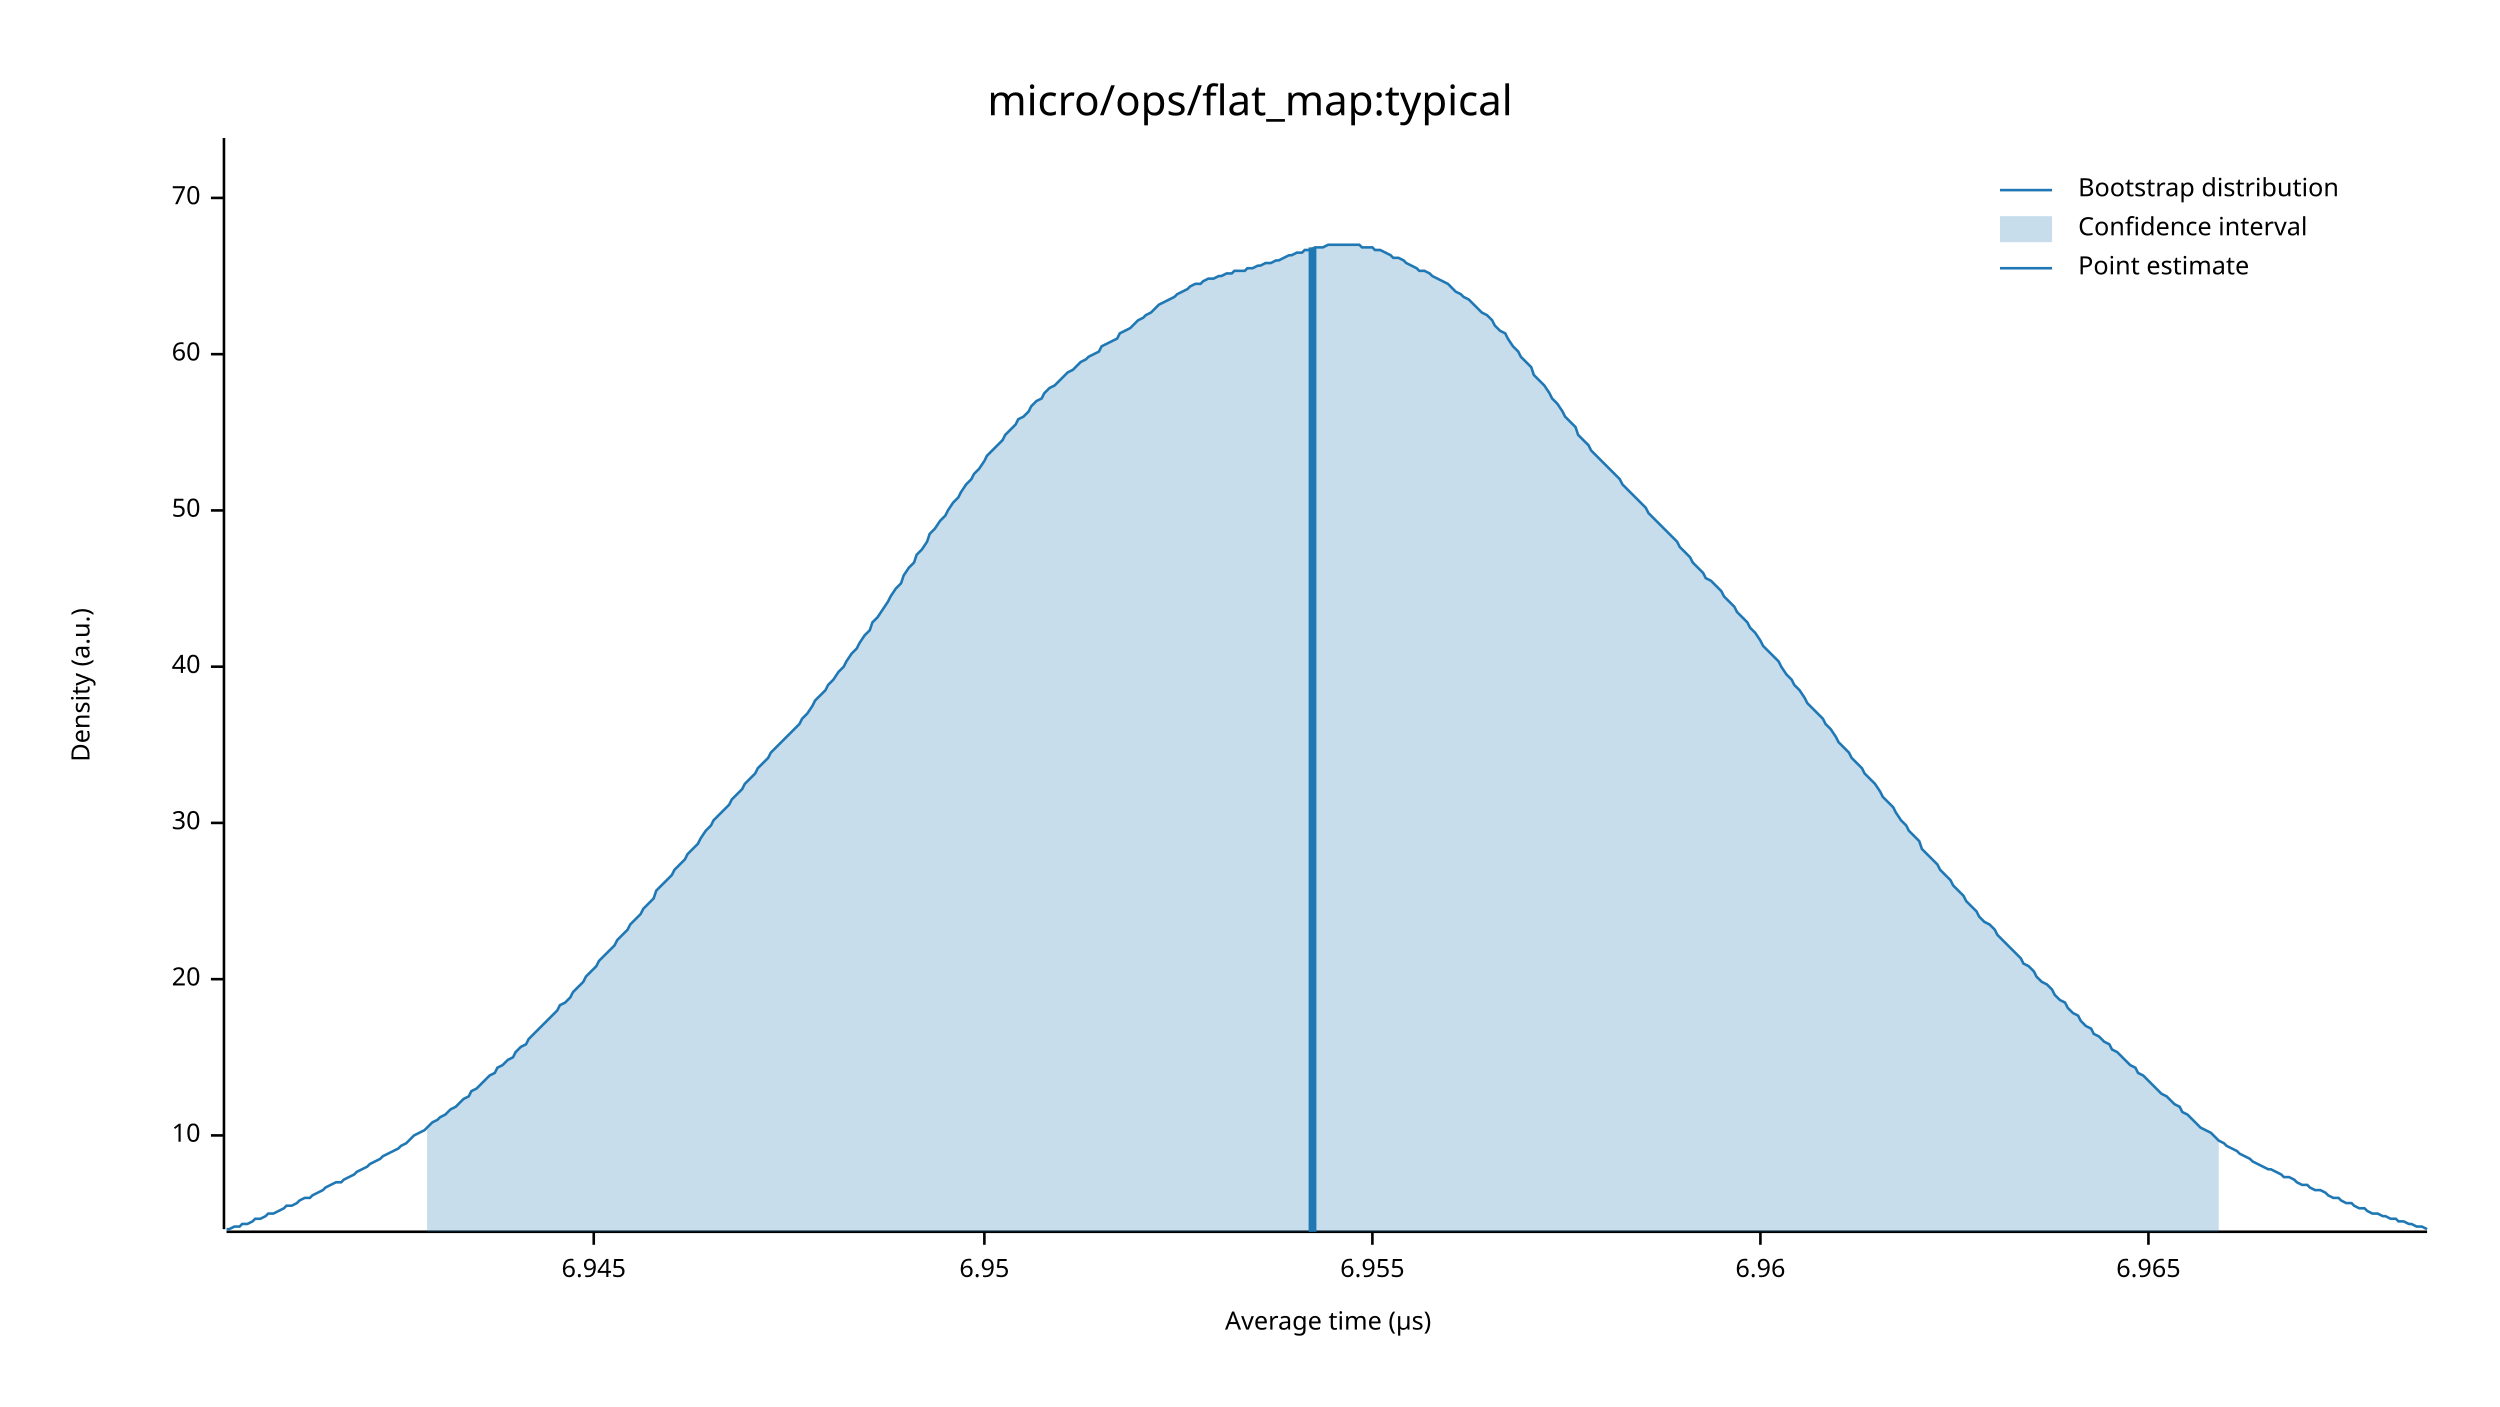
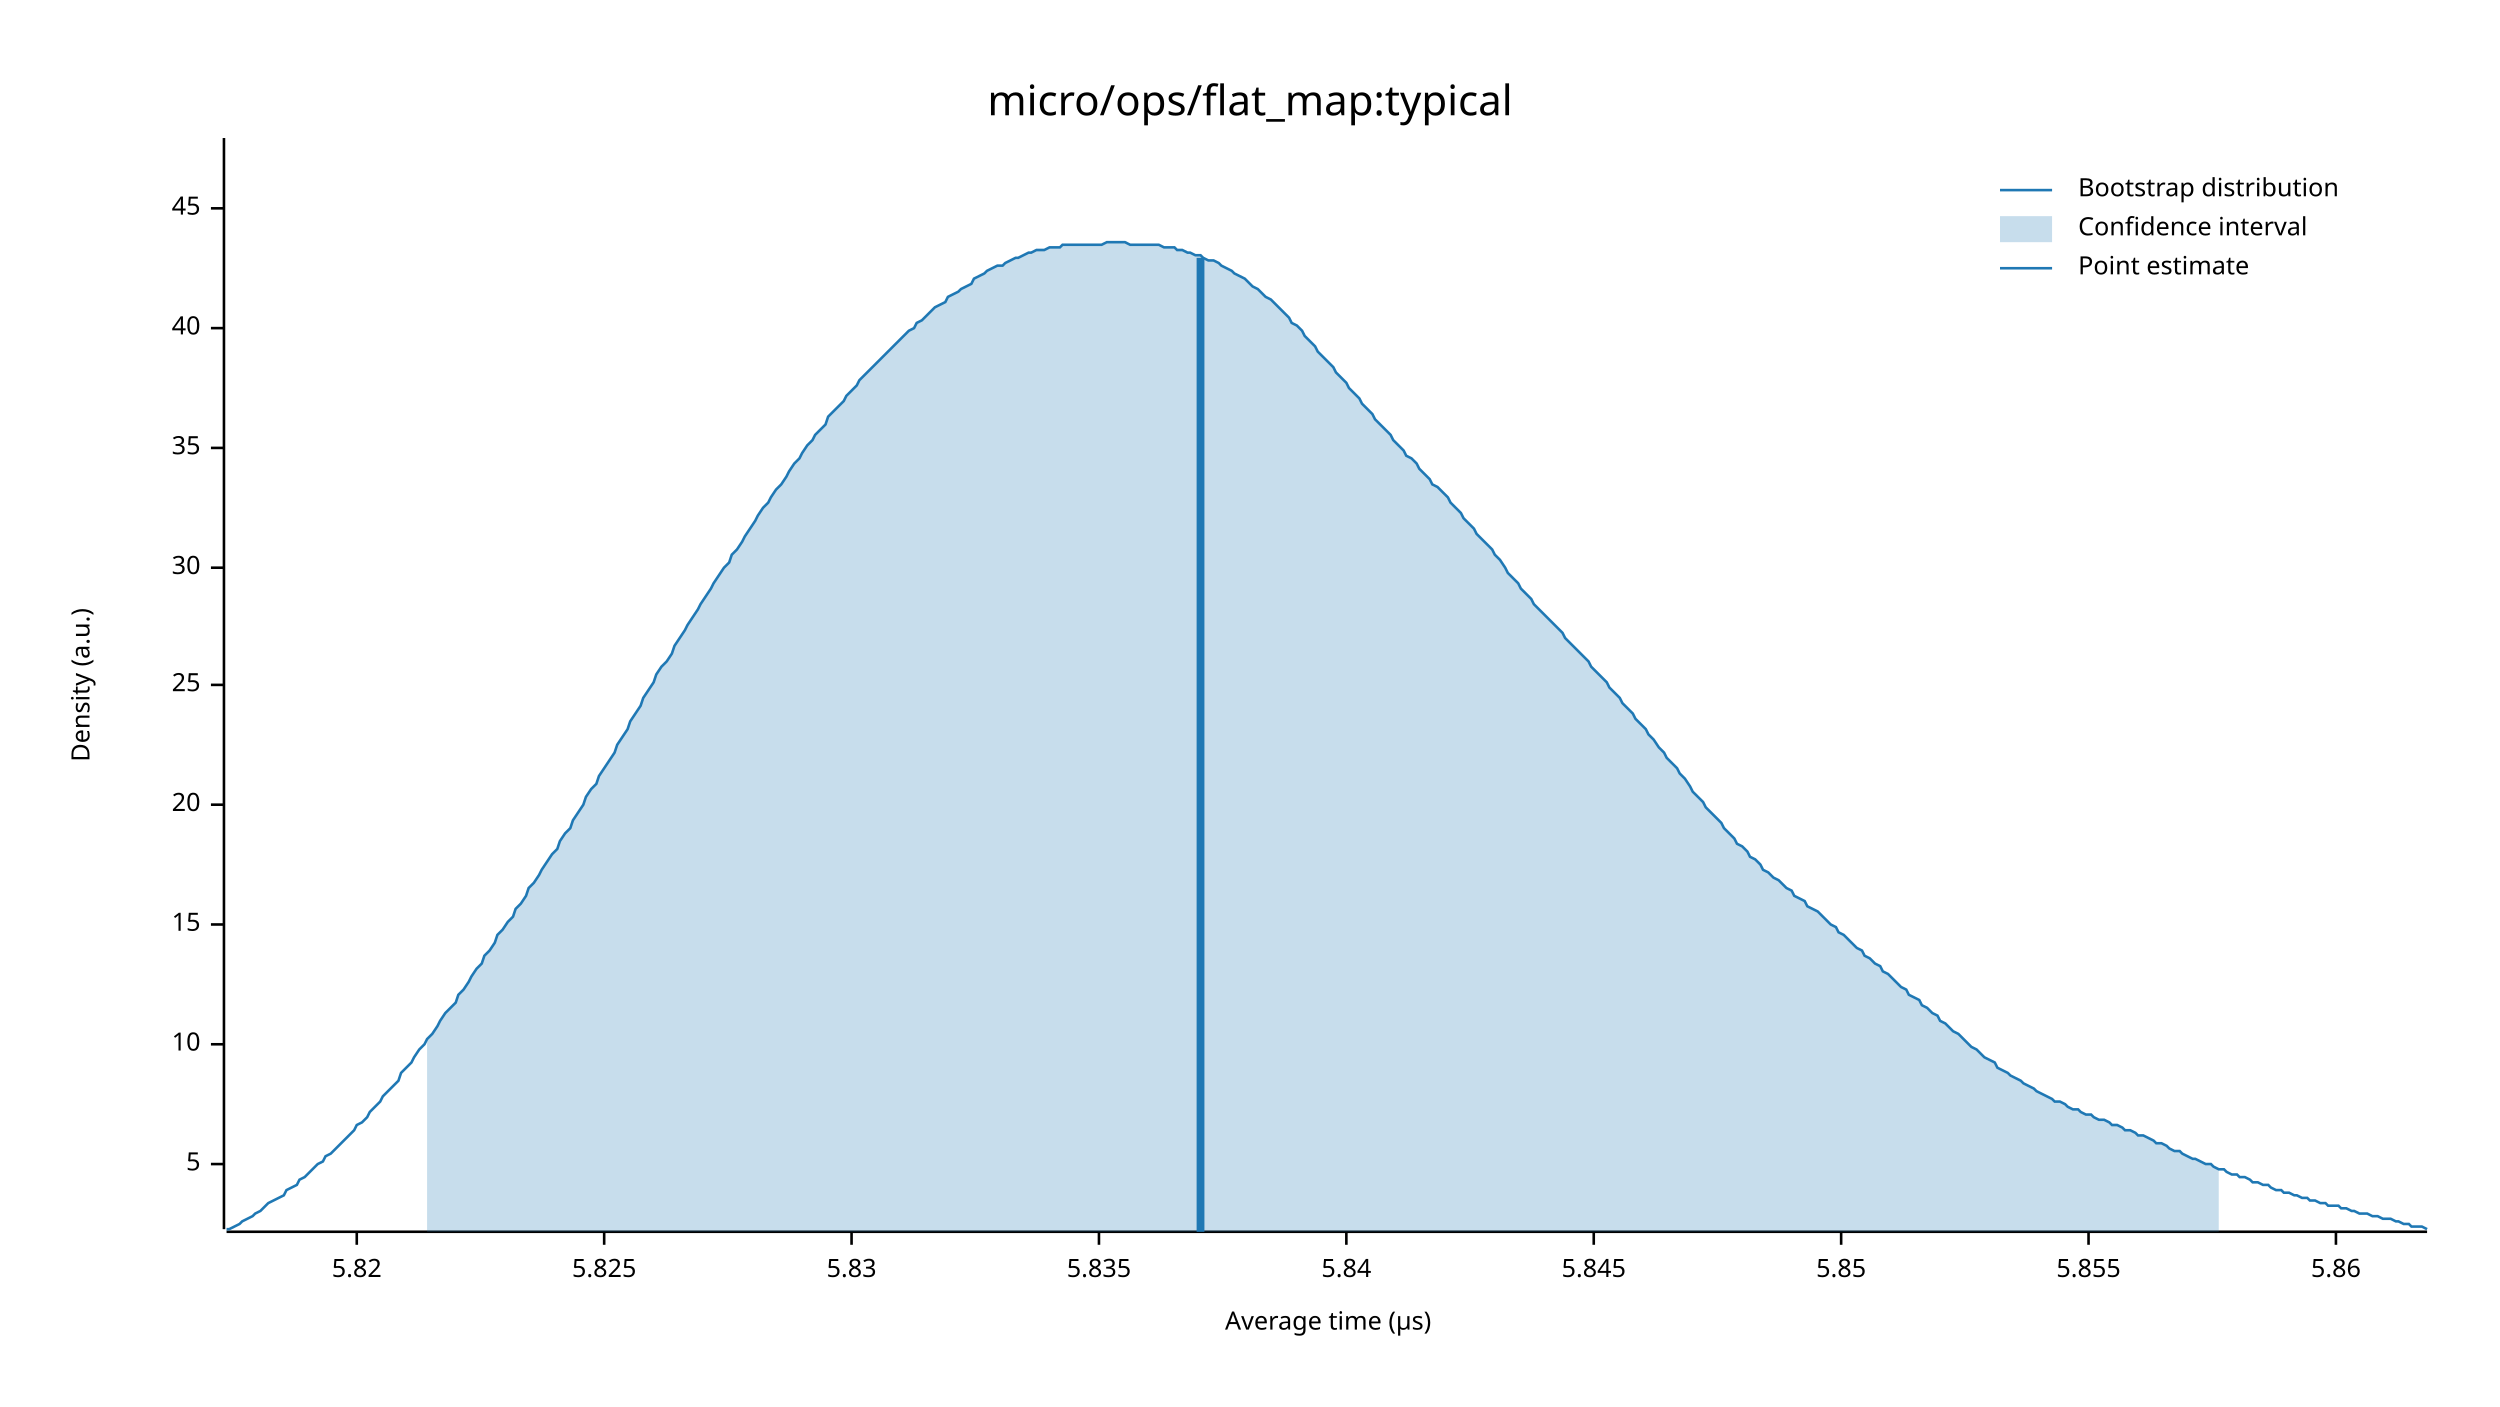
<svg xmlns="http://www.w3.org/2000/svg" width="960" height="540" viewBox="0 0 960 540">
  <text x="480" y="32" dy="0.76em" text-anchor="middle" font-family="sans-serif" font-size="16.129" opacity="1" fill="#000000">
micro/ops/flat_map:typical
</text>
  <text x="27" y="263" dy="0.76em" text-anchor="middle" font-family="sans-serif" font-size="9.677" opacity="1" fill="#000000" transform="rotate(270, 27, 263)">
Density (a.u.)
</text>
  <text x="510" y="513" dy="-0.5ex" text-anchor="middle" font-family="sans-serif" font-size="9.677" opacity="1" fill="#000000">
Average time (µs)
</text>
  <polyline fill="none" opacity="1" stroke="#000000" stroke-width="1" points="86,53 86,472 " />
-   <text x="77" y="436" dy="0.5ex" text-anchor="end" font-family="sans-serif" font-size="9.677" opacity="1" fill="#000000">
+   <text x="77" y="447" dy="0.5ex" text-anchor="end" font-family="sans-serif" font-size="9.677" opacity="1" fill="#000000">
+ 5
+ </text>
+   <polyline fill="none" opacity="1" stroke="#000000" stroke-width="1" points="81,447 86,447 " />
+   <text x="77" y="401" dy="0.5ex" text-anchor="end" font-family="sans-serif" font-size="9.677" opacity="1" fill="#000000">
10
</text>
-   <polyline fill="none" opacity="1" stroke="#000000" stroke-width="1" points="81,436 86,436 " />
-   <text x="77" y="376" dy="0.5ex" text-anchor="end" font-family="sans-serif" font-size="9.677" opacity="1" fill="#000000">
+   <polyline fill="none" opacity="1" stroke="#000000" stroke-width="1" points="81,401 86,401 " />
+   <text x="77" y="355" dy="0.5ex" text-anchor="end" font-family="sans-serif" font-size="9.677" opacity="1" fill="#000000">
+ 15
+ </text>
+   <polyline fill="none" opacity="1" stroke="#000000" stroke-width="1" points="81,355 86,355 " />
+   <text x="77" y="309" dy="0.5ex" text-anchor="end" font-family="sans-serif" font-size="9.677" opacity="1" fill="#000000">
20
</text>
-   <polyline fill="none" opacity="1" stroke="#000000" stroke-width="1" points="81,376 86,376 " />
-   <text x="77" y="316" dy="0.5ex" text-anchor="end" font-family="sans-serif" font-size="9.677" opacity="1" fill="#000000">
+   <polyline fill="none" opacity="1" stroke="#000000" stroke-width="1" points="81,309 86,309 " />
+   <text x="77" y="263" dy="0.5ex" text-anchor="end" font-family="sans-serif" font-size="9.677" opacity="1" fill="#000000">
+ 25
+ </text>
+   <polyline fill="none" opacity="1" stroke="#000000" stroke-width="1" points="81,263 86,263 " />
+   <text x="77" y="218" dy="0.5ex" text-anchor="end" font-family="sans-serif" font-size="9.677" opacity="1" fill="#000000">
30
</text>
-   <polyline fill="none" opacity="1" stroke="#000000" stroke-width="1" points="81,316 86,316 " />
-   <text x="77" y="256" dy="0.5ex" text-anchor="end" font-family="sans-serif" font-size="9.677" opacity="1" fill="#000000">
+   <polyline fill="none" opacity="1" stroke="#000000" stroke-width="1" points="81,218 86,218 " />
+   <text x="77" y="172" dy="0.5ex" text-anchor="end" font-family="sans-serif" font-size="9.677" opacity="1" fill="#000000">
+ 35
+ </text>
+   <polyline fill="none" opacity="1" stroke="#000000" stroke-width="1" points="81,172 86,172 " />
+   <text x="77" y="126" dy="0.5ex" text-anchor="end" font-family="sans-serif" font-size="9.677" opacity="1" fill="#000000">
40
</text>
-   <polyline fill="none" opacity="1" stroke="#000000" stroke-width="1" points="81,256 86,256 " />
-   <text x="77" y="196" dy="0.5ex" text-anchor="end" font-family="sans-serif" font-size="9.677" opacity="1" fill="#000000">
- 50
+   <polyline fill="none" opacity="1" stroke="#000000" stroke-width="1" points="81,126 86,126 " />
+   <text x="77" y="80" dy="0.5ex" text-anchor="end" font-family="sans-serif" font-size="9.677" opacity="1" fill="#000000">
+ 45
</text>
-   <polyline fill="none" opacity="1" stroke="#000000" stroke-width="1" points="81,196 86,196 " />
-   <text x="77" y="136" dy="0.5ex" text-anchor="end" font-family="sans-serif" font-size="9.677" opacity="1" fill="#000000">
- 60
+   <polyline fill="none" opacity="1" stroke="#000000" stroke-width="1" points="81,80 86,80 " />
+   <polyline fill="none" opacity="1" stroke="#000000" stroke-width="1" points="87,473 932,473 " />
+   <text x="137" y="483" dy="0.76em" text-anchor="middle" font-family="sans-serif" font-size="9.677" opacity="1" fill="#000000">
+ 5.82
</text>
-   <polyline fill="none" opacity="1" stroke="#000000" stroke-width="1" points="81,136 86,136 " />
-   <text x="77" y="76" dy="0.5ex" text-anchor="end" font-family="sans-serif" font-size="9.677" opacity="1" fill="#000000">
- 70
+   <polyline fill="none" opacity="1" stroke="#000000" stroke-width="1" points="137,473 137,478 " />
+   <text x="232" y="483" dy="0.76em" text-anchor="middle" font-family="sans-serif" font-size="9.677" opacity="1" fill="#000000">
+ 5.825
</text>
-   <polyline fill="none" opacity="1" stroke="#000000" stroke-width="1" points="81,76 86,76 " />
-   <polyline fill="none" opacity="1" stroke="#000000" stroke-width="1" points="87,473 932,473 " />
-   <text x="228" y="483" dy="0.76em" text-anchor="middle" font-family="sans-serif" font-size="9.677" opacity="1" fill="#000000">
- 6.945
+   <polyline fill="none" opacity="1" stroke="#000000" stroke-width="1" points="232,473 232,478 " />
+   <text x="327" y="483" dy="0.76em" text-anchor="middle" font-family="sans-serif" font-size="9.677" opacity="1" fill="#000000">
+ 5.83
</text>
-   <polyline fill="none" opacity="1" stroke="#000000" stroke-width="1" points="228,473 228,478 " />
-   <text x="378" y="483" dy="0.76em" text-anchor="middle" font-family="sans-serif" font-size="9.677" opacity="1" fill="#000000">
- 6.95
+   <polyline fill="none" opacity="1" stroke="#000000" stroke-width="1" points="327,473 327,478 " />
+   <text x="422" y="483" dy="0.76em" text-anchor="middle" font-family="sans-serif" font-size="9.677" opacity="1" fill="#000000">
+ 5.835
</text>
-   <polyline fill="none" opacity="1" stroke="#000000" stroke-width="1" points="378,473 378,478 " />
-   <text x="527" y="483" dy="0.76em" text-anchor="middle" font-family="sans-serif" font-size="9.677" opacity="1" fill="#000000">
- 6.955
+   <polyline fill="none" opacity="1" stroke="#000000" stroke-width="1" points="422,473 422,478 " />
+   <text x="517" y="483" dy="0.76em" text-anchor="middle" font-family="sans-serif" font-size="9.677" opacity="1" fill="#000000">
+ 5.84
</text>
-   <polyline fill="none" opacity="1" stroke="#000000" stroke-width="1" points="527,473 527,478 " />
-   <text x="676" y="483" dy="0.76em" text-anchor="middle" font-family="sans-serif" font-size="9.677" opacity="1" fill="#000000">
- 6.96
+   <polyline fill="none" opacity="1" stroke="#000000" stroke-width="1" points="517,473 517,478 " />
+   <text x="612" y="483" dy="0.76em" text-anchor="middle" font-family="sans-serif" font-size="9.677" opacity="1" fill="#000000">
+ 5.845
</text>
-   <polyline fill="none" opacity="1" stroke="#000000" stroke-width="1" points="676,473 676,478 " />
-   <text x="825" y="483" dy="0.76em" text-anchor="middle" font-family="sans-serif" font-size="9.677" opacity="1" fill="#000000">
- 6.965
+   <polyline fill="none" opacity="1" stroke="#000000" stroke-width="1" points="612,473 612,478 " />
+   <text x="707" y="483" dy="0.76em" text-anchor="middle" font-family="sans-serif" font-size="9.677" opacity="1" fill="#000000">
+ 5.85
</text>
-   <polyline fill="none" opacity="1" stroke="#000000" stroke-width="1" points="825,473 825,478 " />
-   <polyline fill="none" opacity="1" stroke="#1F78B4" stroke-width="1" points="87,472 88,472 90,471 92,471 93,470 95,470 97,469 98,468 100,468 102,467 103,466 105,466 107,465 109,464 110,463 112,463 114,462 115,461 117,460 119,460 120,459 122,458 124,457 125,456 127,455 129,454 131,454 132,453 134,452 136,451 137,450 139,449 141,448 142,447 144,446 146,445 147,444 149,443 151,442 153,441 154,440 156,439 158,437 159,436 161,435 163,434 164,433 166,431 168,430 169,429 171,428 173,426 175,425 176,424 178,422 180,421 181,419 183,418 185,416 186,415 188,413 190,412 191,410 193,409 195,407 197,406 198,404 200,402 202,401 203,399 205,397 207,395 208,394 210,392 212,390 214,388 215,386 217,385 219,383 220,381 222,379 224,377 225,375 227,373 229,371 230,369 232,367 234,365 236,363 237,361 239,359 241,357 242,355 244,353 246,351 247,349 249,347 251,345 252,342 254,340 256,338 258,336 259,334 261,332 263,330 264,328 266,326 268,324 269,322 271,319 273,317 274,315 276,313 278,311 280,309 281,307 283,305 285,303 286,301 288,299 290,297 291,295 293,293 295,291 296,289 298,287 300,285 302,283 303,282 305,280 307,278 308,276 310,274 312,271 313,269 315,267 317,265 318,263 320,261 322,258 324,256 325,254 327,251 329,249 330,247 332,244 334,242 335,239 337,237 339,234 341,231 342,229 344,226 346,224 347,221 349,218 351,216 352,213 354,211 356,208 357,205 359,203 361,200 363,198 364,196 366,193 368,191 369,189 371,186 373,184 374,182 376,180 378,177 379,175 381,173 383,171 385,169 386,167 388,165 390,163 391,161 393,160 395,158 396,156 398,154 400,153 401,151 403,149 405,148 407,146 408,145 410,143 412,142 413,141 415,139 417,138 418,137 420,136 422,135 423,133 425,132 427,131 429,130 430,128 432,127 434,126 435,125 437,123 439,122 440,121 442,120 444,118 445,117 447,116 449,115 451,114 452,113 454,112 456,111 457,110 459,109 461,109 462,108 464,107 466,107 468,106 469,106 471,105 473,105 474,104 476,104 478,104 479,103 481,103 483,102 484,102 486,101 488,101 490,100 491,100 493,99 495,98 496,98 498,97 500,97 501,96 503,96 505,95 506,95 508,95 510,94 512,94 513,94 515,94 517,94 518,94 520,94 522,94 523,95 525,95 527,95 528,96 530,96 532,97 534,98 535,99 537,99 539,100 540,101 542,102 544,103 545,104 547,104 549,105 550,106 552,107 554,108 556,109 557,110 559,112 561,113 562,114 564,115 566,117 567,118 569,120 571,121 573,123 574,125 576,127 578,128 579,130 581,133 583,135 584,137 586,139 588,141 589,144 591,146 593,148 595,151 596,153 598,155 600,158 601,160 603,162 605,164 606,167 608,169 610,171 611,173 613,175 615,177 617,179 618,180 620,182 622,184 623,186 625,188 627,190 628,191 630,193 632,195 633,197 635,199 637,201 639,203 640,204 642,206 644,208 645,210 647,212 649,214 650,216 652,218 654,220 655,222 657,223 659,225 661,227 662,229 664,231 666,233 667,235 669,237 671,239 672,241 674,243 676,246 677,248 679,250 681,252 683,254 684,256 686,259 688,261 689,263 691,265 693,268 694,270 696,272 698,274 700,276 701,278 703,280 705,283 706,285 708,287 710,289 711,291 713,293 715,295 716,297 718,299 720,301 722,304 723,306 725,308 727,310 728,312 730,315 732,317 733,319 735,321 737,323 738,326 740,328 742,330 744,332 745,334 747,336 749,338 750,340 752,342 754,344 755,346 757,348 759,350 760,352 762,354 764,355 766,357 767,359 769,361 771,363 772,364 774,366 776,368 777,370 779,371 781,373 782,375 784,377 786,378 788,380 789,382 791,384 793,385 794,387 796,389 798,390 799,392 801,394 803,395 804,397 806,398 808,400 810,401 811,403 813,404 815,406 816,407 818,409 820,410 821,412 823,413 825,415 827,417 828,418 830,420 832,421 833,422 835,424 837,425 838,427 840,428 842,430 843,431 845,433 847,434 849,435 850,436 852,438 854,439 855,440 857,441 859,442 860,443 862,444 864,445 865,446 867,447 869,448 871,449 872,449 874,450 876,451 877,452 879,452 881,453 882,454 884,455 886,455 887,456 889,457 891,457 893,458 894,459 896,460 898,460 899,461 901,462 903,462 904,463 906,464 908,464 909,465 911,466 913,466 915,467 916,467 918,468 920,468 921,469 923,469 925,470 926,470 928,471 930,471 932,472 " />
-   <polygon opacity="0.25" fill="#1F78B4" points="164,433 166,431 168,430 169,429 171,428 173,426 175,425 176,424 178,422 180,421 181,419 183,418 185,416 186,415 188,413 190,412 191,410 193,409 195,407 197,406 198,404 200,402 202,401 203,399 205,397 207,395 208,394 210,392 212,390 214,388 215,386 217,385 219,383 220,381 222,379 224,377 225,375 227,373 229,371 230,369 232,367 234,365 236,363 237,361 239,359 241,357 242,355 244,353 246,351 247,349 249,347 251,345 252,342 254,340 256,338 258,336 259,334 261,332 263,330 264,328 266,326 268,324 269,322 271,319 273,317 274,315 276,313 278,311 280,309 281,307 283,305 285,303 286,301 288,299 290,297 291,295 293,293 295,291 296,289 298,287 300,285 302,283 303,282 305,280 307,278 308,276 310,274 312,271 313,269 315,267 317,265 318,263 320,261 322,258 324,256 325,254 327,251 329,249 330,247 332,244 334,242 335,239 337,237 339,234 341,231 342,229 344,226 346,224 347,221 349,218 351,216 352,213 354,211 356,208 357,205 359,203 361,200 363,198 364,196 366,193 368,191 369,189 371,186 373,184 374,182 376,180 378,177 379,175 381,173 383,171 385,169 386,167 388,165 390,163 391,161 393,160 395,158 396,156 398,154 400,153 401,151 403,149 405,148 407,146 408,145 410,143 412,142 413,141 415,139 417,138 418,137 420,136 422,135 423,133 425,132 427,131 429,130 430,128 432,127 434,126 435,125 437,123 439,122 440,121 442,120 444,118 445,117 447,116 449,115 451,114 452,113 454,112 456,111 457,110 459,109 461,109 462,108 464,107 466,107 468,106 469,106 471,105 473,105 474,104 476,104 478,104 479,103 481,103 483,102 484,102 486,101 488,101 490,100 491,100 493,99 495,98 496,98 498,97 500,97 501,96 503,96 505,95 506,95 508,95 510,94 512,94 513,94 515,94 517,94 518,94 520,94 522,94 523,95 525,95 527,95 528,96 530,96 532,97 534,98 535,99 537,99 539,100 540,101 542,102 544,103 545,104 547,104 549,105 550,106 552,107 554,108 556,109 557,110 559,112 561,113 562,114 564,115 566,117 567,118 569,120 571,121 573,123 574,125 576,127 578,128 579,130 581,133 583,135 584,137 586,139 588,141 589,144 591,146 593,148 595,151 596,153 598,155 600,158 601,160 603,162 605,164 606,167 608,169 610,171 611,173 613,175 615,177 617,179 618,180 620,182 622,184 623,186 625,188 627,190 628,191 630,193 632,195 633,197 635,199 637,201 639,203 640,204 642,206 644,208 645,210 647,212 649,214 650,216 652,218 654,220 655,222 657,223 659,225 661,227 662,229 664,231 666,233 667,235 669,237 671,239 672,241 674,243 676,246 677,248 679,250 681,252 683,254 684,256 686,259 688,261 689,263 691,265 693,268 694,270 696,272 698,274 700,276 701,278 703,280 705,283 706,285 708,287 710,289 711,291 713,293 715,295 716,297 718,299 720,301 722,304 723,306 725,308 727,310 728,312 730,315 732,317 733,319 735,321 737,323 738,326 740,328 742,330 744,332 745,334 747,336 749,338 750,340 752,342 754,344 755,346 757,348 759,350 760,352 762,354 764,355 766,357 767,359 769,361 771,363 772,364 774,366 776,368 777,370 779,371 781,373 782,375 784,377 786,378 788,380 789,382 791,384 793,385 794,387 796,389 798,390 799,392 801,394 803,395 804,397 806,398 808,400 810,401 811,403 813,404 815,406 816,407 818,409 820,410 821,412 823,413 825,415 827,417 828,418 830,420 832,421 833,422 835,424 837,425 838,427 840,428 842,430 843,431 845,433 847,434 849,435 850,436 852,438 852,473 164,473 " />
-   <polyline fill="none" opacity="1" stroke="#1F78B4" stroke-width="3" points="504,473 504,95 " />
+   <polyline fill="none" opacity="1" stroke="#000000" stroke-width="1" points="707,473 707,478 " />
+   <text x="802" y="483" dy="0.76em" text-anchor="middle" font-family="sans-serif" font-size="9.677" opacity="1" fill="#000000">
+ 5.855
+ </text>
+   <polyline fill="none" opacity="1" stroke="#000000" stroke-width="1" points="802,473 802,478 " />
+   <text x="897" y="483" dy="0.76em" text-anchor="middle" font-family="sans-serif" font-size="9.677" opacity="1" fill="#000000">
+ 5.86
+ </text>
+   <polyline fill="none" opacity="1" stroke="#000000" stroke-width="1" points="897,473 897,478 " />
+   <polyline fill="none" opacity="1" stroke="#1F78B4" stroke-width="1" points="87,472 88,472 90,471 92,470 93,469 95,468 97,467 98,466 100,465 102,463 103,462 105,461 107,460 109,459 110,457 112,456 114,455 115,453 117,452 119,450 120,449 122,447 124,446 125,444 127,443 129,441 131,439 132,438 134,436 136,434 137,432 139,431 141,429 142,427 144,425 146,423 147,421 149,419 151,417 153,415 154,412 156,410 158,408 159,406 161,403 163,401 164,399 166,397 168,394 169,392 171,389 173,387 175,385 176,382 178,380 180,377 181,375 183,372 185,370 186,367 188,365 190,362 191,359 193,357 195,354 197,352 198,349 200,347 202,344 203,341 205,339 207,336 208,334 210,331 212,328 214,326 215,323 217,320 219,318 220,315 222,312 224,309 225,306 227,303 229,301 230,298 232,295 234,292 236,289 237,286 239,283 241,280 242,277 244,274 246,271 247,268 249,265 251,262 252,259 254,256 256,254 258,251 259,248 261,245 263,242 264,240 266,237 268,234 269,232 271,229 273,226 274,224 276,221 278,218 280,216 281,213 283,211 285,208 286,206 288,203 290,200 291,198 293,195 295,193 296,191 298,188 300,186 302,183 303,181 305,178 307,176 308,174 310,171 312,169 313,167 315,165 317,163 318,160 320,158 322,156 324,154 325,152 327,150 329,148 330,146 332,144 334,142 335,141 337,139 339,137 341,135 342,134 344,132 346,130 347,129 349,127 351,126 352,124 354,123 356,121 357,120 359,118 361,117 363,116 364,114 366,113 368,112 369,111 371,110 373,109 374,107 376,106 378,105 379,104 381,103 383,102 385,102 386,101 388,100 390,99 391,99 393,98 395,97 396,97 398,96 400,96 401,96 403,95 405,95 407,95 408,94 410,94 412,94 413,94 415,94 417,94 418,94 420,94 422,94 423,94 425,93 427,93 429,93 430,93 432,93 434,94 435,94 437,94 439,94 440,94 442,94 444,94 445,94 447,95 449,95 451,95 452,96 454,96 456,97 457,97 459,98 461,98 462,99 464,100 466,100 468,101 469,102 471,103 473,104 474,105 476,106 478,107 479,108 481,110 483,111 484,112 486,114 488,115 490,117 491,118 493,120 495,122 496,124 498,125 500,127 501,129 503,131 505,133 506,135 508,137 510,139 512,141 513,143 515,145 517,147 518,149 520,151 522,153 523,155 525,157 527,159 528,161 530,163 532,165 534,167 535,169 537,171 539,173 540,175 542,176 544,178 545,180 547,182 549,184 550,186 552,187 554,189 556,191 557,193 559,195 561,197 562,199 564,201 566,203 567,205 569,207 571,209 573,211 574,213 576,215 578,218 579,220 581,222 583,224 584,226 586,228 588,230 589,232 591,234 593,236 595,238 596,239 598,241 600,243 601,245 603,247 605,249 606,250 608,252 610,254 611,256 613,258 615,260 617,262 618,264 620,266 622,268 623,270 625,272 627,274 628,276 630,278 632,280 633,282 635,284 637,287 639,289 640,291 642,293 644,295 645,297 647,299 649,302 650,304 652,306 654,308 655,310 657,312 659,314 661,316 662,318 664,320 666,322 667,324 669,325 671,327 672,329 674,330 676,332 677,334 679,335 681,337 683,338 684,339 686,341 688,342 689,344 691,345 693,346 694,348 696,349 698,350 700,352 701,353 703,355 705,356 706,358 708,359 710,361 711,362 713,364 715,365 716,367 718,368 720,370 722,371 723,373 725,374 727,376 728,377 730,379 732,380 733,382 735,383 737,384 738,386 740,387 742,389 744,390 745,392 747,393 749,395 750,396 752,397 754,399 755,400 757,402 759,403 760,404 762,406 764,407 766,408 767,410 769,411 771,412 772,413 774,414 776,415 777,416 779,417 781,418 782,419 784,420 786,421 788,422 789,423 791,423 793,424 794,425 796,426 798,426 799,427 801,428 803,428 804,429 806,430 808,430 810,431 811,432 813,432 815,433 816,434 818,434 820,435 821,436 823,436 825,437 827,438 828,439 830,439 832,440 833,441 835,442 837,442 838,443 840,444 842,445 843,445 845,446 847,447 849,447 850,448 852,449 854,449 855,450 857,451 859,451 860,452 862,452 864,453 865,454 867,454 869,455 871,455 872,456 874,457 876,457 877,458 879,458 881,459 882,459 884,460 886,460 887,461 889,461 891,462 893,462 894,463 896,463 898,463 899,464 901,464 903,465 904,465 906,466 908,466 909,466 911,467 913,467 915,468 916,468 918,468 920,469 921,469 923,470 925,470 926,471 928,471 930,471 932,472 " />
+   <polygon opacity="0.25" fill="#1F78B4" points="164,399 166,397 168,394 169,392 171,389 173,387 175,385 176,382 178,380 180,377 181,375 183,372 185,370 186,367 188,365 190,362 191,359 193,357 195,354 197,352 198,349 200,347 202,344 203,341 205,339 207,336 208,334 210,331 212,328 214,326 215,323 217,320 219,318 220,315 222,312 224,309 225,306 227,303 229,301 230,298 232,295 234,292 236,289 237,286 239,283 241,280 242,277 244,274 246,271 247,268 249,265 251,262 252,259 254,256 256,254 258,251 259,248 261,245 263,242 264,240 266,237 268,234 269,232 271,229 273,226 274,224 276,221 278,218 280,216 281,213 283,211 285,208 286,206 288,203 290,200 291,198 293,195 295,193 296,191 298,188 300,186 302,183 303,181 305,178 307,176 308,174 310,171 312,169 313,167 315,165 317,163 318,160 320,158 322,156 324,154 325,152 327,150 329,148 330,146 332,144 334,142 335,141 337,139 339,137 341,135 342,134 344,132 346,130 347,129 349,127 351,126 352,124 354,123 356,121 357,120 359,118 361,117 363,116 364,114 366,113 368,112 369,111 371,110 373,109 374,107 376,106 378,105 379,104 381,103 383,102 385,102 386,101 388,100 390,99 391,99 393,98 395,97 396,97 398,96 400,96 401,96 403,95 405,95 407,95 408,94 410,94 412,94 413,94 415,94 417,94 418,94 420,94 422,94 423,94 425,93 427,93 429,93 430,93 432,93 434,94 435,94 437,94 439,94 440,94 442,94 444,94 445,94 447,95 449,95 451,95 452,96 454,96 456,97 457,97 459,98 461,98 462,99 464,100 466,100 468,101 469,102 471,103 473,104 474,105 476,106 478,107 479,108 481,110 483,111 484,112 486,114 488,115 490,117 491,118 493,120 495,122 496,124 498,125 500,127 501,129 503,131 505,133 506,135 508,137 510,139 512,141 513,143 515,145 517,147 518,149 520,151 522,153 523,155 525,157 527,159 528,161 530,163 532,165 534,167 535,169 537,171 539,173 540,175 542,176 544,178 545,180 547,182 549,184 550,186 552,187 554,189 556,191 557,193 559,195 561,197 562,199 564,201 566,203 567,205 569,207 571,209 573,211 574,213 576,215 578,218 579,220 581,222 583,224 584,226 586,228 588,230 589,232 591,234 593,236 595,238 596,239 598,241 600,243 601,245 603,247 605,249 606,250 608,252 610,254 611,256 613,258 615,260 617,262 618,264 620,266 622,268 623,270 625,272 627,274 628,276 630,278 632,280 633,282 635,284 637,287 639,289 640,291 642,293 644,295 645,297 647,299 649,302 650,304 652,306 654,308 655,310 657,312 659,314 661,316 662,318 664,320 666,322 667,324 669,325 671,327 672,329 674,330 676,332 677,334 679,335 681,337 683,338 684,339 686,341 688,342 689,344 691,345 693,346 694,348 696,349 698,350 700,352 701,353 703,355 705,356 706,358 708,359 710,361 711,362 713,364 715,365 716,367 718,368 720,370 722,371 723,373 725,374 727,376 728,377 730,379 732,380 733,382 735,383 737,384 738,386 740,387 742,389 744,390 745,392 747,393 749,395 750,396 752,397 754,399 755,400 757,402 759,403 760,404 762,406 764,407 766,408 767,410 769,411 771,412 772,413 774,414 776,415 777,416 779,417 781,418 782,419 784,420 786,421 788,422 789,423 791,423 793,424 794,425 796,426 798,426 799,427 801,428 803,428 804,429 806,430 808,430 810,431 811,432 813,432 815,433 816,434 818,434 820,435 821,436 823,436 825,437 827,438 828,439 830,439 832,440 833,441 835,442 837,442 838,443 840,444 842,445 843,445 845,446 847,447 849,447 850,448 852,449 852,473 164,473 " />
+   <polyline fill="none" opacity="1" stroke="#1F78B4" stroke-width="3" points="461,473 461,99 " />
  <text x="798" y="68" dy="0.76em" text-anchor="start" font-family="sans-serif" font-size="9.677" opacity="1" fill="#000000">
Bootstrap distribution
</text>
  <text x="798" y="83" dy="0.76em" text-anchor="start" font-family="sans-serif" font-size="9.677" opacity="1" fill="#000000">
Confidence interval
</text>
  <text x="798" y="98" dy="0.76em" text-anchor="start" font-family="sans-serif" font-size="9.677" opacity="1" fill="#000000">
Point estimate
</text>
  <polyline fill="none" opacity="1" stroke="#1F78B4" stroke-width="1" points="768,73 788,73 " />
  <rect x="768" y="83" width="20" height="10" opacity="0.25" fill="#1F78B4" stroke="none" />
  <polyline fill="none" opacity="1" stroke="#1F78B4" stroke-width="1" points="768,103 788,103 " />
</svg>
